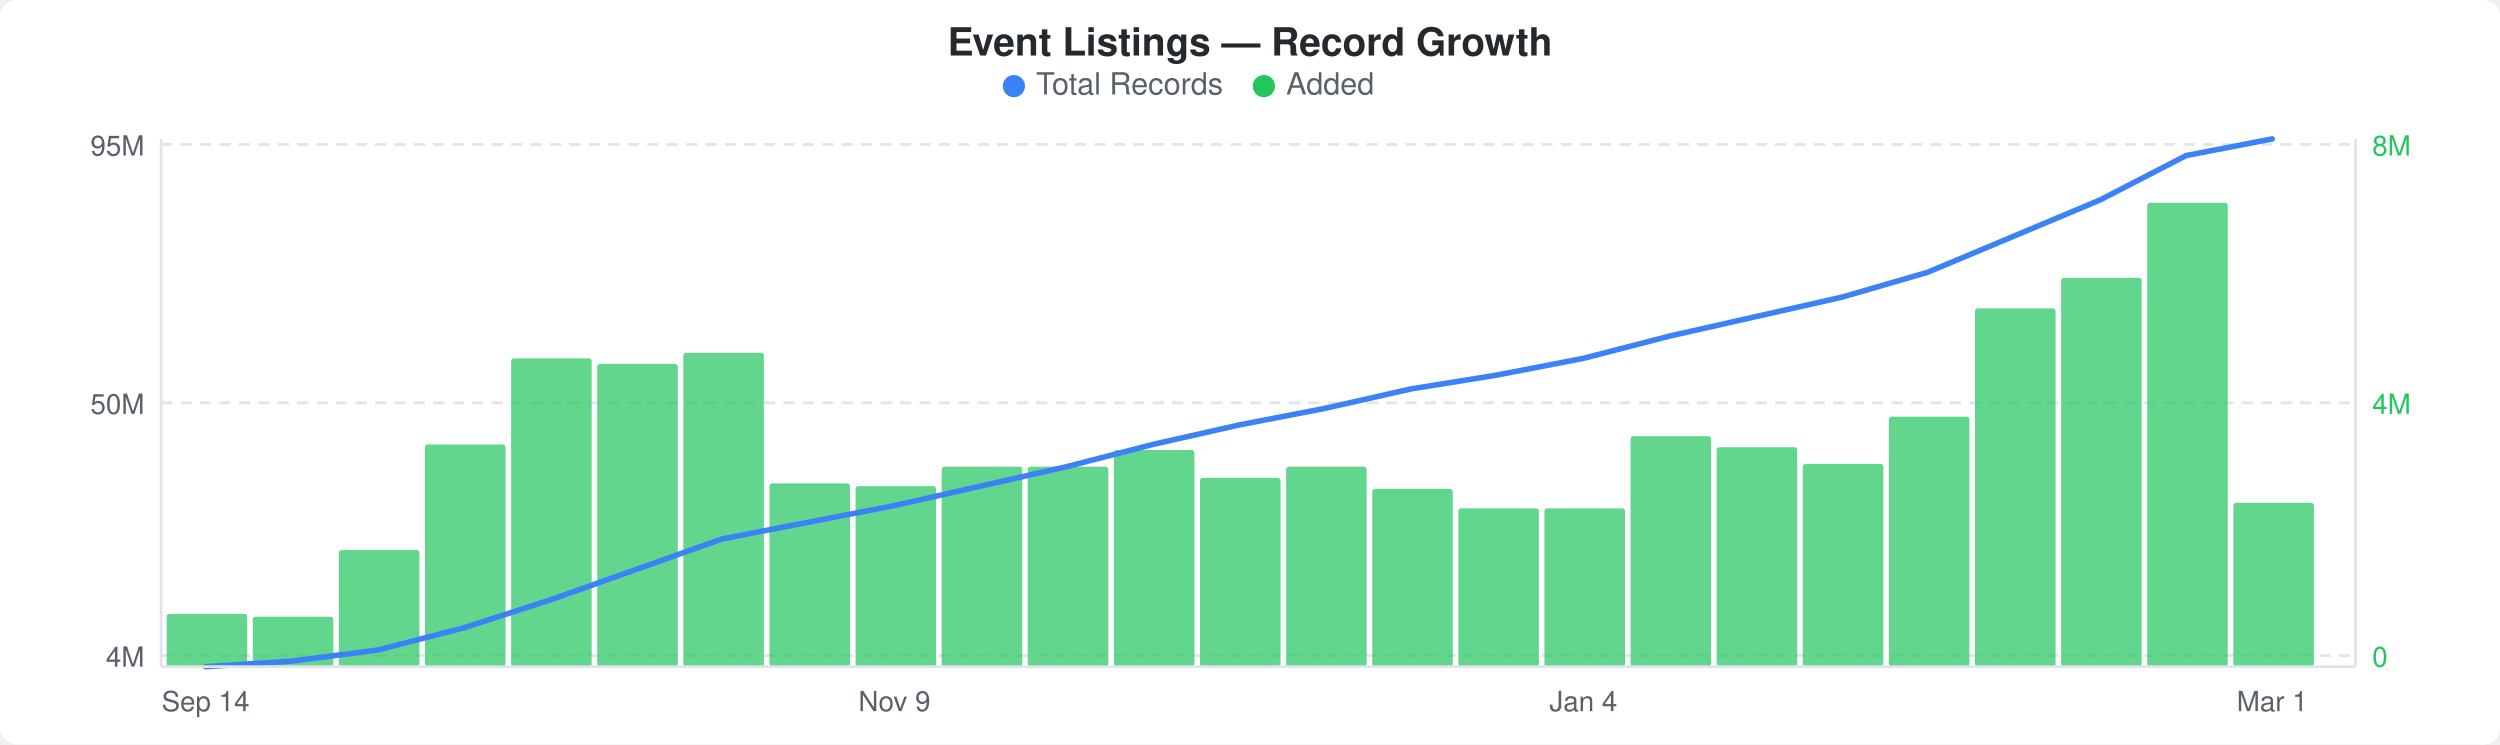
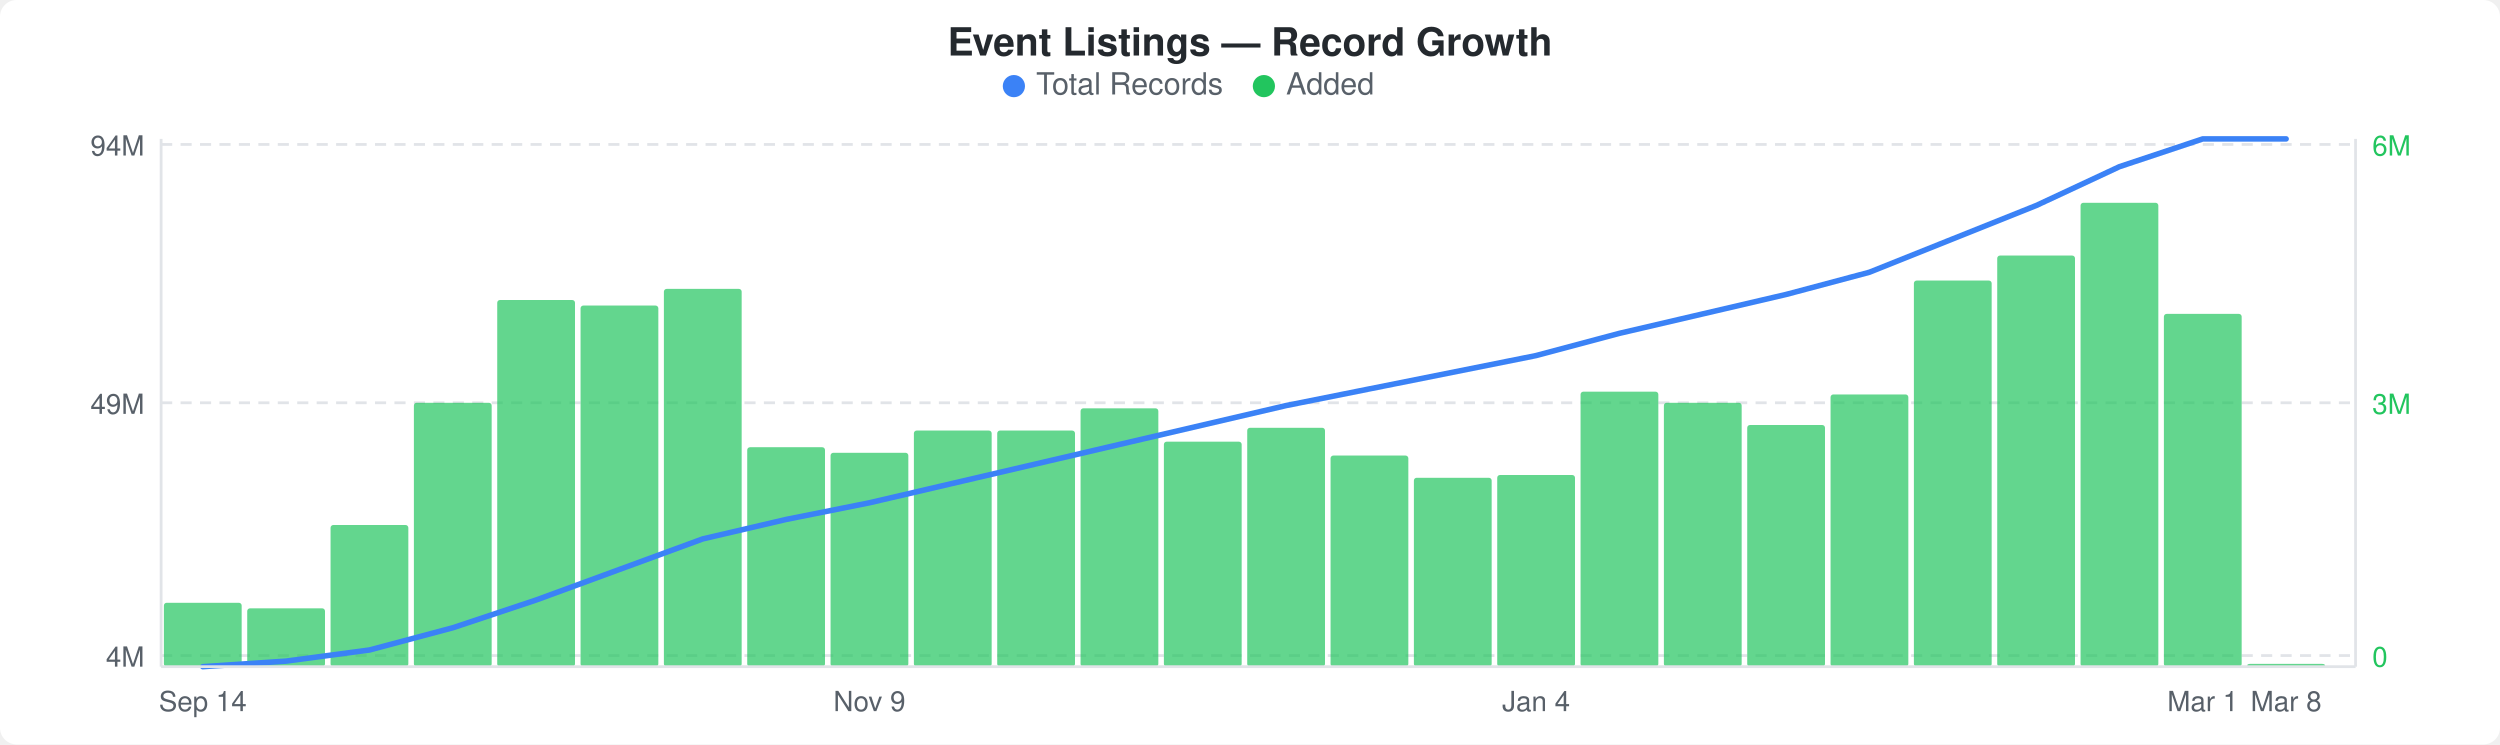
<svg xmlns="http://www.w3.org/2000/svg" width="900" height="268" viewBox="0 0 900 268">
  <rect width="900" height="268" fill="#ffffff" rx="6" ry="6" />
  <text x="450" y="20" text-anchor="middle" font-family="-apple-system, BlinkMacSystemFont, &quot;Segoe UI&quot;, Helvetica, Arial, sans-serif" font-size="14" font-weight="600" fill="#24292e">Event Listings — Record Growth</text>
  <circle cx="365" cy="31" r="4" fill="#3b82f6" />
  <text x="373" y="34" font-family="-apple-system, BlinkMacSystemFont, &quot;Segoe UI&quot;, Helvetica, Arial, sans-serif" font-size="11" fill="#586069">Total Records</text>
  <circle cx="455" cy="31" r="4" fill="#22c55e" />
  <text x="463" y="34" font-family="-apple-system, BlinkMacSystemFont, &quot;Segoe UI&quot;, Helvetica, Arial, sans-serif" font-size="11" fill="#586069">Added</text>
  <line x1="58" y1="52" x2="848" y2="52" stroke="#e1e4e8" stroke-width="1" stroke-dasharray="4,3" />
  <line x1="58" y1="145" x2="848" y2="145" stroke="#e1e4e8" stroke-width="1" stroke-dasharray="4,3" />
  <line x1="58" y1="236" x2="848" y2="236" stroke="#e1e4e8" stroke-width="1" stroke-dasharray="4,3" />
-   <rect x="60" y="221" width="29" height="19" rx="1" fill="#22c55eb3" />
-   <rect x="91" y="222" width="29" height="18" rx="1" fill="#22c55eb3" />
-   <rect x="122" y="198" width="29" height="42" rx="1" fill="#22c55eb3" />
-   <rect x="153" y="160" width="29" height="80" rx="1" fill="#22c55eb3" />
-   <rect x="184" y="129" width="29" height="111" rx="1" fill="#22c55eb3" />
-   <rect x="215" y="131" width="29" height="109" rx="1" fill="#22c55eb3" />
-   <rect x="246" y="127" width="29" height="113" rx="1" fill="#22c55eb3" />
-   <rect x="277" y="174" width="29" height="66" rx="1" fill="#22c55eb3" />
-   <rect x="308" y="175" width="29" height="65" rx="1" fill="#22c55eb3" />
-   <rect x="339" y="168" width="29" height="72" rx="1" fill="#22c55eb3" />
-   <rect x="370" y="168" width="29" height="72" rx="1" fill="#22c55eb3" />
-   <rect x="401" y="162" width="29" height="78" rx="1" fill="#22c55eb3" />
-   <rect x="432" y="172" width="29" height="68" rx="1" fill="#22c55eb3" />
-   <rect x="463" y="168" width="29" height="72" rx="1" fill="#22c55eb3" />
-   <rect x="494" y="176" width="29" height="64" rx="1" fill="#22c55eb3" />
-   <rect x="525" y="183" width="29" height="57" rx="1" fill="#22c55eb3" />
-   <rect x="556" y="183" width="29" height="57" rx="1" fill="#22c55eb3" />
-   <rect x="587" y="157" width="29" height="83" rx="1" fill="#22c55eb3" />
-   <rect x="618" y="161" width="29" height="79" rx="1" fill="#22c55eb3" />
-   <rect x="649" y="167" width="29" height="73" rx="1" fill="#22c55eb3" />
-   <rect x="680" y="150" width="29" height="90" rx="1" fill="#22c55eb3" />
-   <rect x="711" y="111" width="29" height="129" rx="1" fill="#22c55eb3" />
-   <rect x="742" y="100" width="29" height="140" rx="1" fill="#22c55eb3" />
-   <rect x="773" y="73" width="29" height="167" rx="1" fill="#22c55eb3" />
-   <rect x="804" y="181" width="29" height="59" rx="1" fill="#22c55eb3" />
-   <polyline points="74,240 105,238 136,234 167,226 198,216 229,205 260,194 291,188 322,182 353,175 384,168 415,160 446,153 477,147 508,140 539,135 570,129 601,121 632,114 663,107 694,98 725,85 756,72 787,56 818,50" fill="none" stroke="#3b82f6" stroke-width="2" stroke-linejoin="round" stroke-linecap="round" />
-   <text x="52" y="56" text-anchor="end" font-family="-apple-system, BlinkMacSystemFont, &quot;Segoe UI&quot;, Helvetica, Arial, sans-serif" font-size="10" fill="#586069">95M</text>
-   <text x="52" y="149" text-anchor="end" font-family="-apple-system, BlinkMacSystemFont, &quot;Segoe UI&quot;, Helvetica, Arial, sans-serif" font-size="10" fill="#586069">50M</text>
+   <rect x="59" y="217" width="28" height="23" rx="1" fill="#22c55eb3" />
+   <rect x="89" y="219" width="28" height="21" rx="1" fill="#22c55eb3" />
+   <rect x="119" y="189" width="28" height="51" rx="1" fill="#22c55eb3" />
+   <rect x="149" y="145" width="28" height="95" rx="1" fill="#22c55eb3" />
+   <rect x="179" y="108" width="28" height="132" rx="1" fill="#22c55eb3" />
+   <rect x="209" y="110" width="28" height="130" rx="1" fill="#22c55eb3" />
+   <rect x="239" y="104" width="28" height="136" rx="1" fill="#22c55eb3" />
+   <rect x="269" y="161" width="28" height="79" rx="1" fill="#22c55eb3" />
+   <rect x="299" y="163" width="28" height="77" rx="1" fill="#22c55eb3" />
+   <rect x="329" y="155" width="28" height="85" rx="1" fill="#22c55eb3" />
+   <rect x="359" y="155" width="28" height="85" rx="1" fill="#22c55eb3" />
+   <rect x="389" y="147" width="28" height="93" rx="1" fill="#22c55eb3" />
+   <rect x="419" y="159" width="28" height="81" rx="1" fill="#22c55eb3" />
+   <rect x="449" y="154" width="28" height="86" rx="1" fill="#22c55eb3" />
+   <rect x="479" y="164" width="28" height="76" rx="1" fill="#22c55eb3" />
+   <rect x="509" y="172" width="28" height="68" rx="1" fill="#22c55eb3" />
+   <rect x="539" y="171" width="28" height="69" rx="1" fill="#22c55eb3" />
+   <rect x="569" y="141" width="28" height="99" rx="1" fill="#22c55eb3" />
+   <rect x="599" y="145" width="28" height="95" rx="1" fill="#22c55eb3" />
+   <rect x="629" y="153" width="28" height="87" rx="1" fill="#22c55eb3" />
+   <rect x="659" y="142" width="28" height="98" rx="1" fill="#22c55eb3" />
+   <rect x="689" y="101" width="28" height="139" rx="1" fill="#22c55eb3" />
+   <rect x="719" y="92" width="28" height="148" rx="1" fill="#22c55eb3" />
+   <rect x="749" y="73" width="28" height="167" rx="1" fill="#22c55eb3" />
+   <rect x="779" y="113" width="28" height="127" rx="1" fill="#22c55eb3" />
+   <rect x="809" y="239" width="28" height="1" rx="1" fill="#22c55eb3" />
+   <polyline points="73,240 103,238 133,234 163,226 193,216 223,205 253,194 283,187 313,181 343,174 373,167 403,160 433,153 463,146 493,140 523,134 553,128 583,120 613,113 643,106 673,98 703,86 733,74 763,60 793,50 823,50" fill="none" stroke="#3b82f6" stroke-width="2" stroke-linejoin="round" stroke-linecap="round" />
+   <text x="52" y="56" text-anchor="end" font-family="-apple-system, BlinkMacSystemFont, &quot;Segoe UI&quot;, Helvetica, Arial, sans-serif" font-size="10" fill="#586069">94M</text>
+   <text x="52" y="149" text-anchor="end" font-family="-apple-system, BlinkMacSystemFont, &quot;Segoe UI&quot;, Helvetica, Arial, sans-serif" font-size="10" fill="#586069">49M</text>
  <text x="52" y="240" text-anchor="end" font-family="-apple-system, BlinkMacSystemFont, &quot;Segoe UI&quot;, Helvetica, Arial, sans-serif" font-size="10" fill="#586069">4M</text>
-   <text x="854" y="56" text-anchor="start" font-family="-apple-system, BlinkMacSystemFont, &quot;Segoe UI&quot;, Helvetica, Arial, sans-serif" font-size="10" fill="#22c55e">8M</text>
-   <text x="854" y="149" text-anchor="start" font-family="-apple-system, BlinkMacSystemFont, &quot;Segoe UI&quot;, Helvetica, Arial, sans-serif" font-size="10" fill="#22c55e">4M</text>
+   <text x="854" y="56" text-anchor="start" font-family="-apple-system, BlinkMacSystemFont, &quot;Segoe UI&quot;, Helvetica, Arial, sans-serif" font-size="10" fill="#22c55e">6M</text>
+   <text x="854" y="149" text-anchor="start" font-family="-apple-system, BlinkMacSystemFont, &quot;Segoe UI&quot;, Helvetica, Arial, sans-serif" font-size="10" fill="#22c55e">3M</text>
  <text x="854" y="240" text-anchor="start" font-family="-apple-system, BlinkMacSystemFont, &quot;Segoe UI&quot;, Helvetica, Arial, sans-serif" font-size="10" fill="#22c55e">0</text>
  <line x1="58" y1="50" x2="58" y2="240" stroke="#e1e4e8" stroke-width="1" />
  <line x1="58" y1="240" x2="848" y2="240" stroke="#e1e4e8" stroke-width="1" />
  <line x1="848" y1="50" x2="848" y2="240" stroke="#e1e4e8" stroke-width="1" />
-   <text x="74" y="256" text-anchor="middle" font-family="-apple-system, BlinkMacSystemFont, &quot;Segoe UI&quot;, Helvetica, Arial, sans-serif" font-size="10" fill="#586069">Sep 14</text>
-   <text x="322" y="256" text-anchor="middle" font-family="-apple-system, BlinkMacSystemFont, &quot;Segoe UI&quot;, Helvetica, Arial, sans-serif" font-size="10" fill="#586069">Nov 9</text>
-   <text x="570" y="256" text-anchor="middle" font-family="-apple-system, BlinkMacSystemFont, &quot;Segoe UI&quot;, Helvetica, Arial, sans-serif" font-size="10" fill="#586069">Jan 4</text>
-   <text x="818" y="256" text-anchor="middle" font-family="-apple-system, BlinkMacSystemFont, &quot;Segoe UI&quot;, Helvetica, Arial, sans-serif" font-size="10" fill="#586069">Mar 1</text>
+   <text x="73" y="256" text-anchor="middle" font-family="-apple-system, BlinkMacSystemFont, &quot;Segoe UI&quot;, Helvetica, Arial, sans-serif" font-size="10" fill="#586069">Sep 14</text>
+   <text x="313" y="256" text-anchor="middle" font-family="-apple-system, BlinkMacSystemFont, &quot;Segoe UI&quot;, Helvetica, Arial, sans-serif" font-size="10" fill="#586069">Nov 9</text>
+   <text x="553" y="256" text-anchor="middle" font-family="-apple-system, BlinkMacSystemFont, &quot;Segoe UI&quot;, Helvetica, Arial, sans-serif" font-size="10" fill="#586069">Jan 4</text>
+   <text x="793" y="256" text-anchor="middle" font-family="-apple-system, BlinkMacSystemFont, &quot;Segoe UI&quot;, Helvetica, Arial, sans-serif" font-size="10" fill="#586069">Mar 1</text>
+   <text x="823" y="256" text-anchor="middle" font-family="-apple-system, BlinkMacSystemFont, &quot;Segoe UI&quot;, Helvetica, Arial, sans-serif" font-size="10" fill="#586069">Mar 8</text>
</svg>
